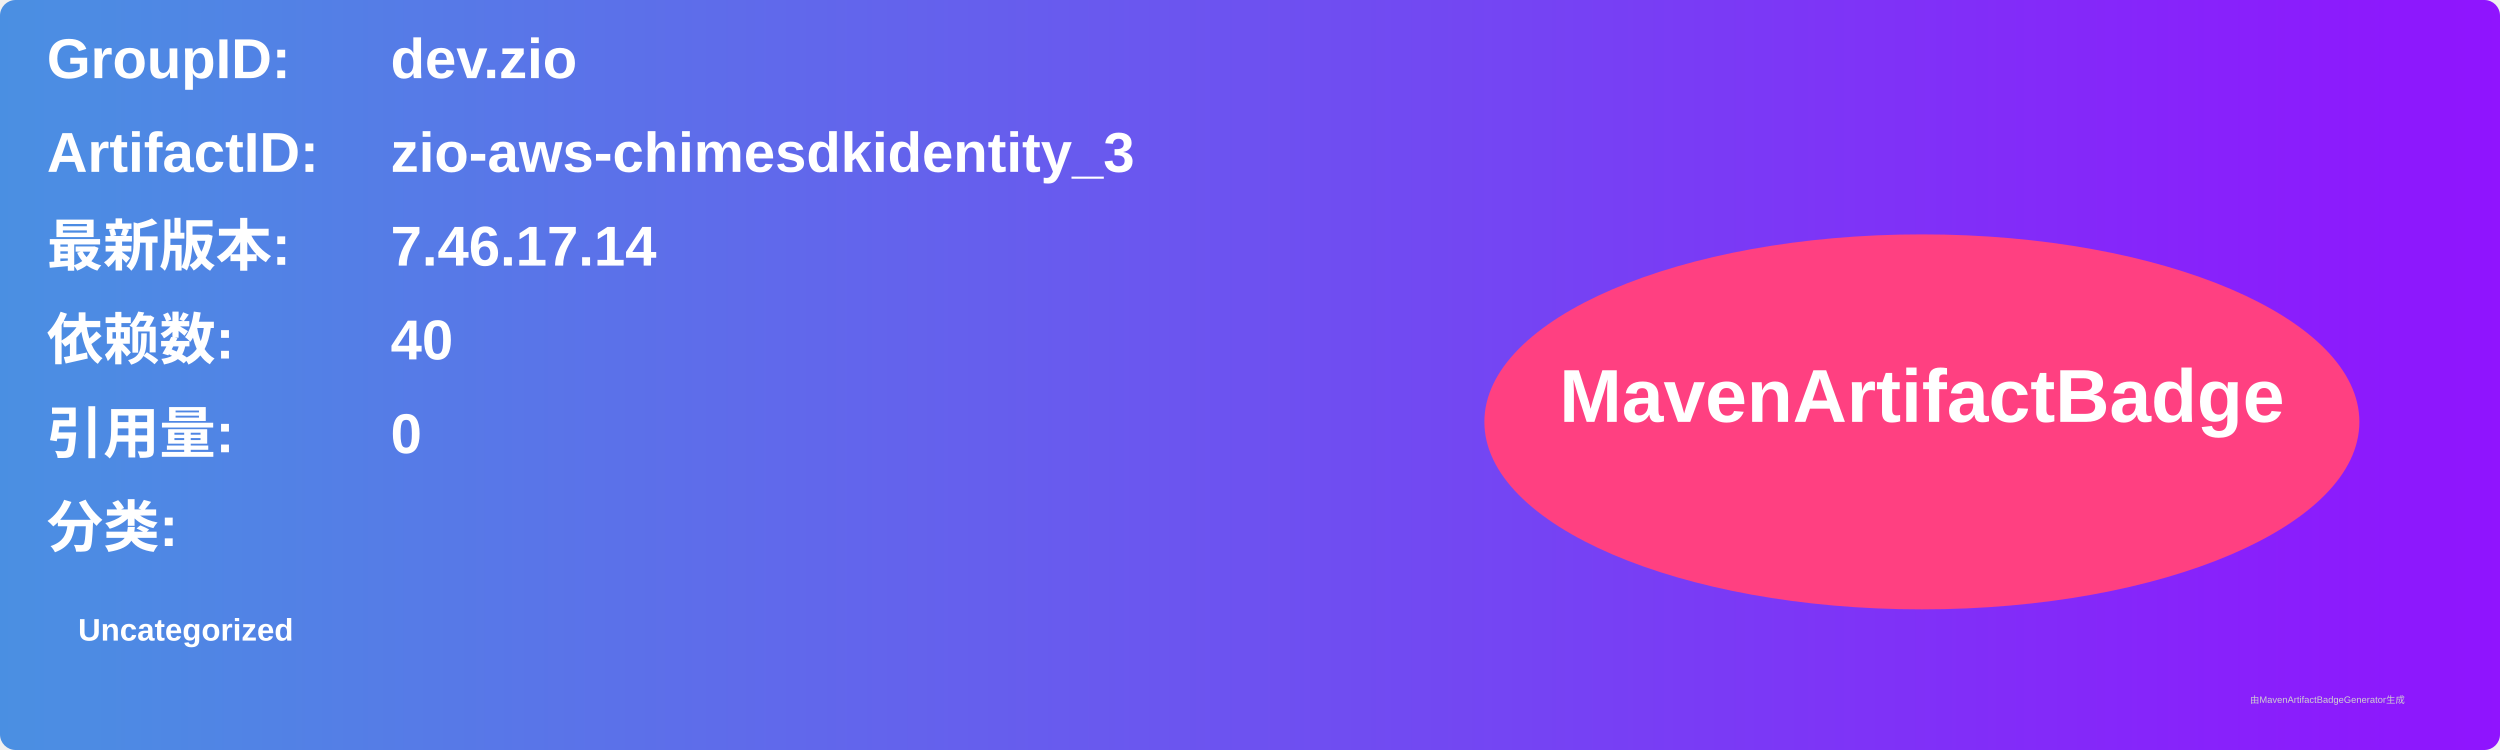
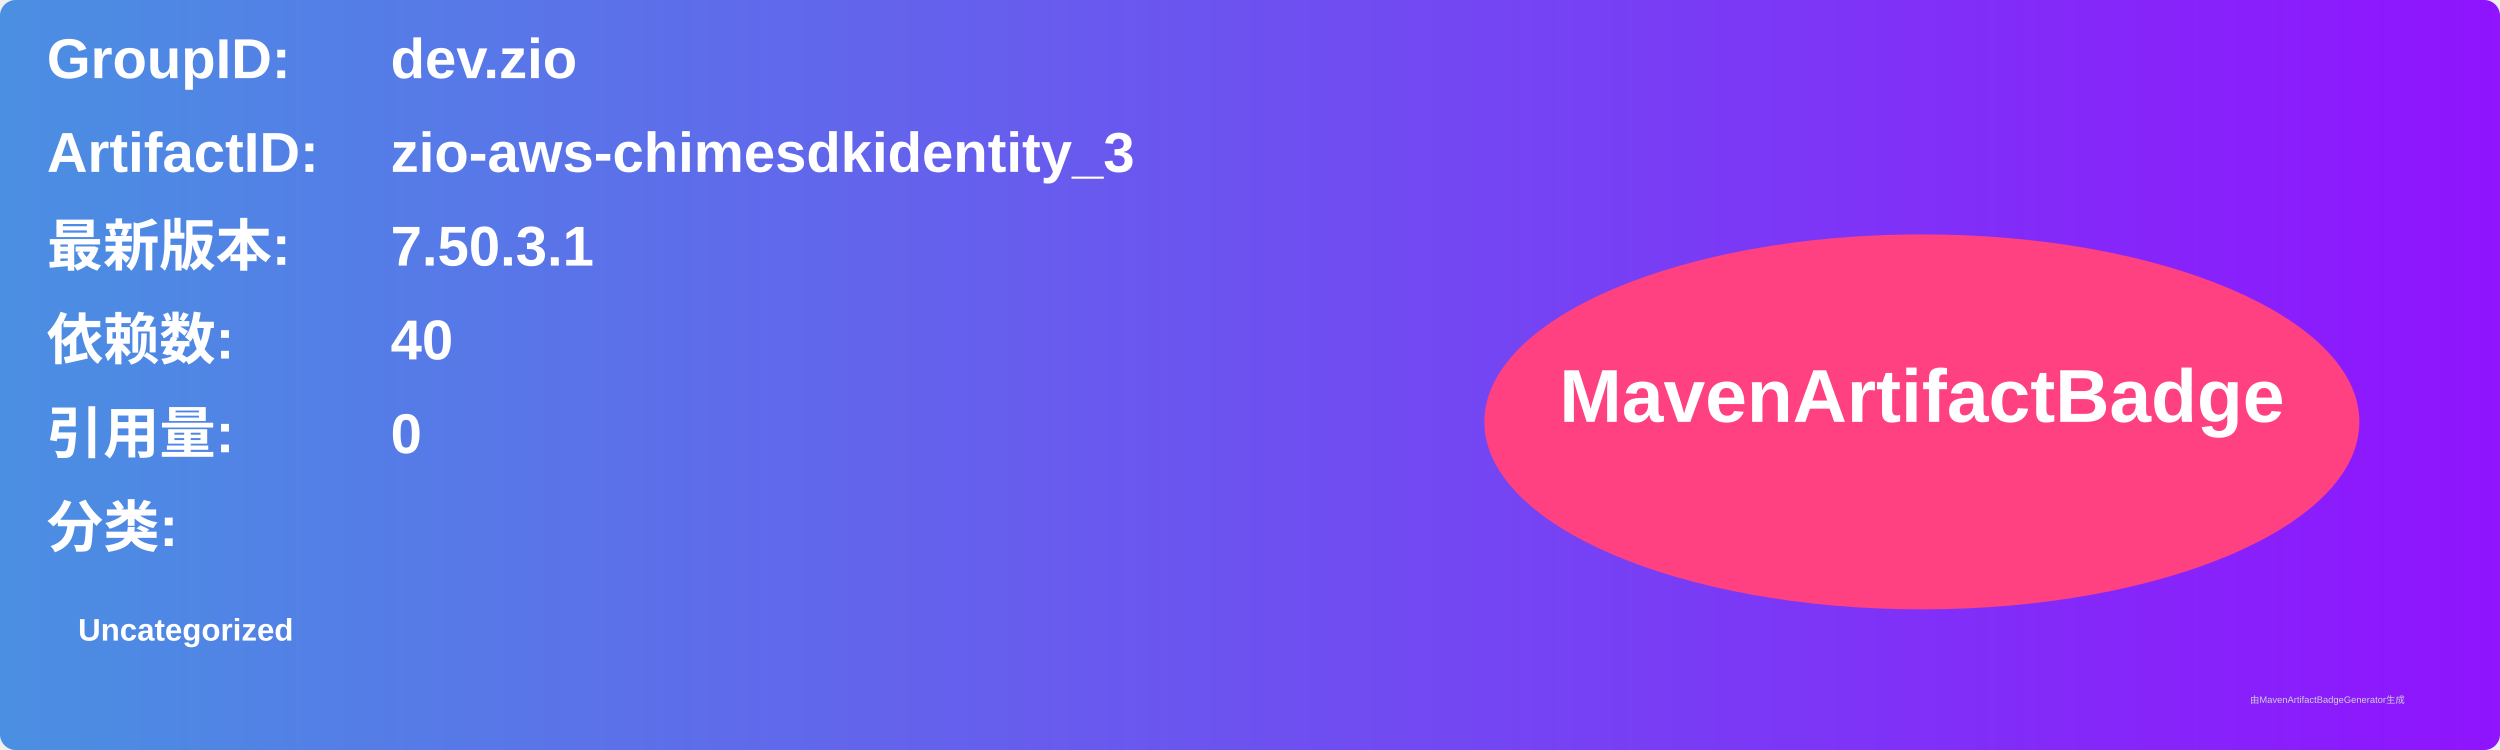
<svg xmlns="http://www.w3.org/2000/svg" width="800" height="240" viewBox="0 0 800 240">
  <linearGradient id="grad" x1="0%" y1="0%" x2="100%" y2="0%">
    <stop offset="0%" stop-color="#4a90e2" />
    <stop offset="100%" stop-color="#9013fe" />
  </linearGradient>
  <rect width="100%" height="100%" rx="5" ry="5" fill="url(#grad)" />
  <g transform="translate(15, 15)">
    <text x="0" y="10" font-family="Arial" font-size="18" fill="white" font-weight="bold" width="260">GroupID:</text>
    <text x="110" y="10" font-family="Arial" font-size="18" fill="white" font-weight="bold" width="460">dev.zio</text>
    <text x="0" y="40" font-family="Arial" font-size="18" fill="white" font-weight="bold" width="260">ArtifactID:</text>
    <text x="110" y="40" font-family="Arial" font-size="18" fill="white" font-weight="bold" width="460">zio-aws-chimesdkidentity_3</text>
    <text x="0" y="70" font-family="Arial" font-size="18" fill="white" font-weight="bold">最新版本:</text>
    <text x="110" y="70" font-family="Arial" font-size="18" fill="white" font-weight="bold">
-       <tspan font-weight="bold">7.46.17.14</tspan>
+       <tspan font-weight="bold">7.50.3.1</tspan>
    </text>
    <text x="0" y="100" font-family="Arial" font-size="18" fill="white" font-weight="bold">依赖数: </text>
    <text x="110" y="100" font-family="Arial" font-size="18" fill="white">
      <tspan font-weight="bold">40</tspan>
    </text>
    <text x="0" y="130" font-family="Arial" font-size="18" fill="white" font-weight="bold">引用量: </text>
    <text x="110" y="130" font-family="Arial" font-size="18" fill="white">
      <tspan font-weight="bold">0</tspan>
    </text>
    <text x="0" y="160" font-family="Arial" font-size="18" fill="white" font-weight="bold">分类:</text>
    <text x="10" y="190" font-family="Arial" font-size="10" fill="white">
      <tspan font-weight="bold">Uncategorized</tspan>
    </text>
    <ellipse cx="600" cy="120" rx="140" ry="60" fill="#ff4081" />
    <text x="600" y="120" text-anchor="middle" font-family="Arial" font-size="24" fill="white" font-weight="bold">MavenArtifactBadge</text>
  </g>
  <text x="720" y="225" font-family="Arial" font-size="3" fill="#d0d0d0">由MavenArtifactBadgeGenerator生成</text>
</svg>
